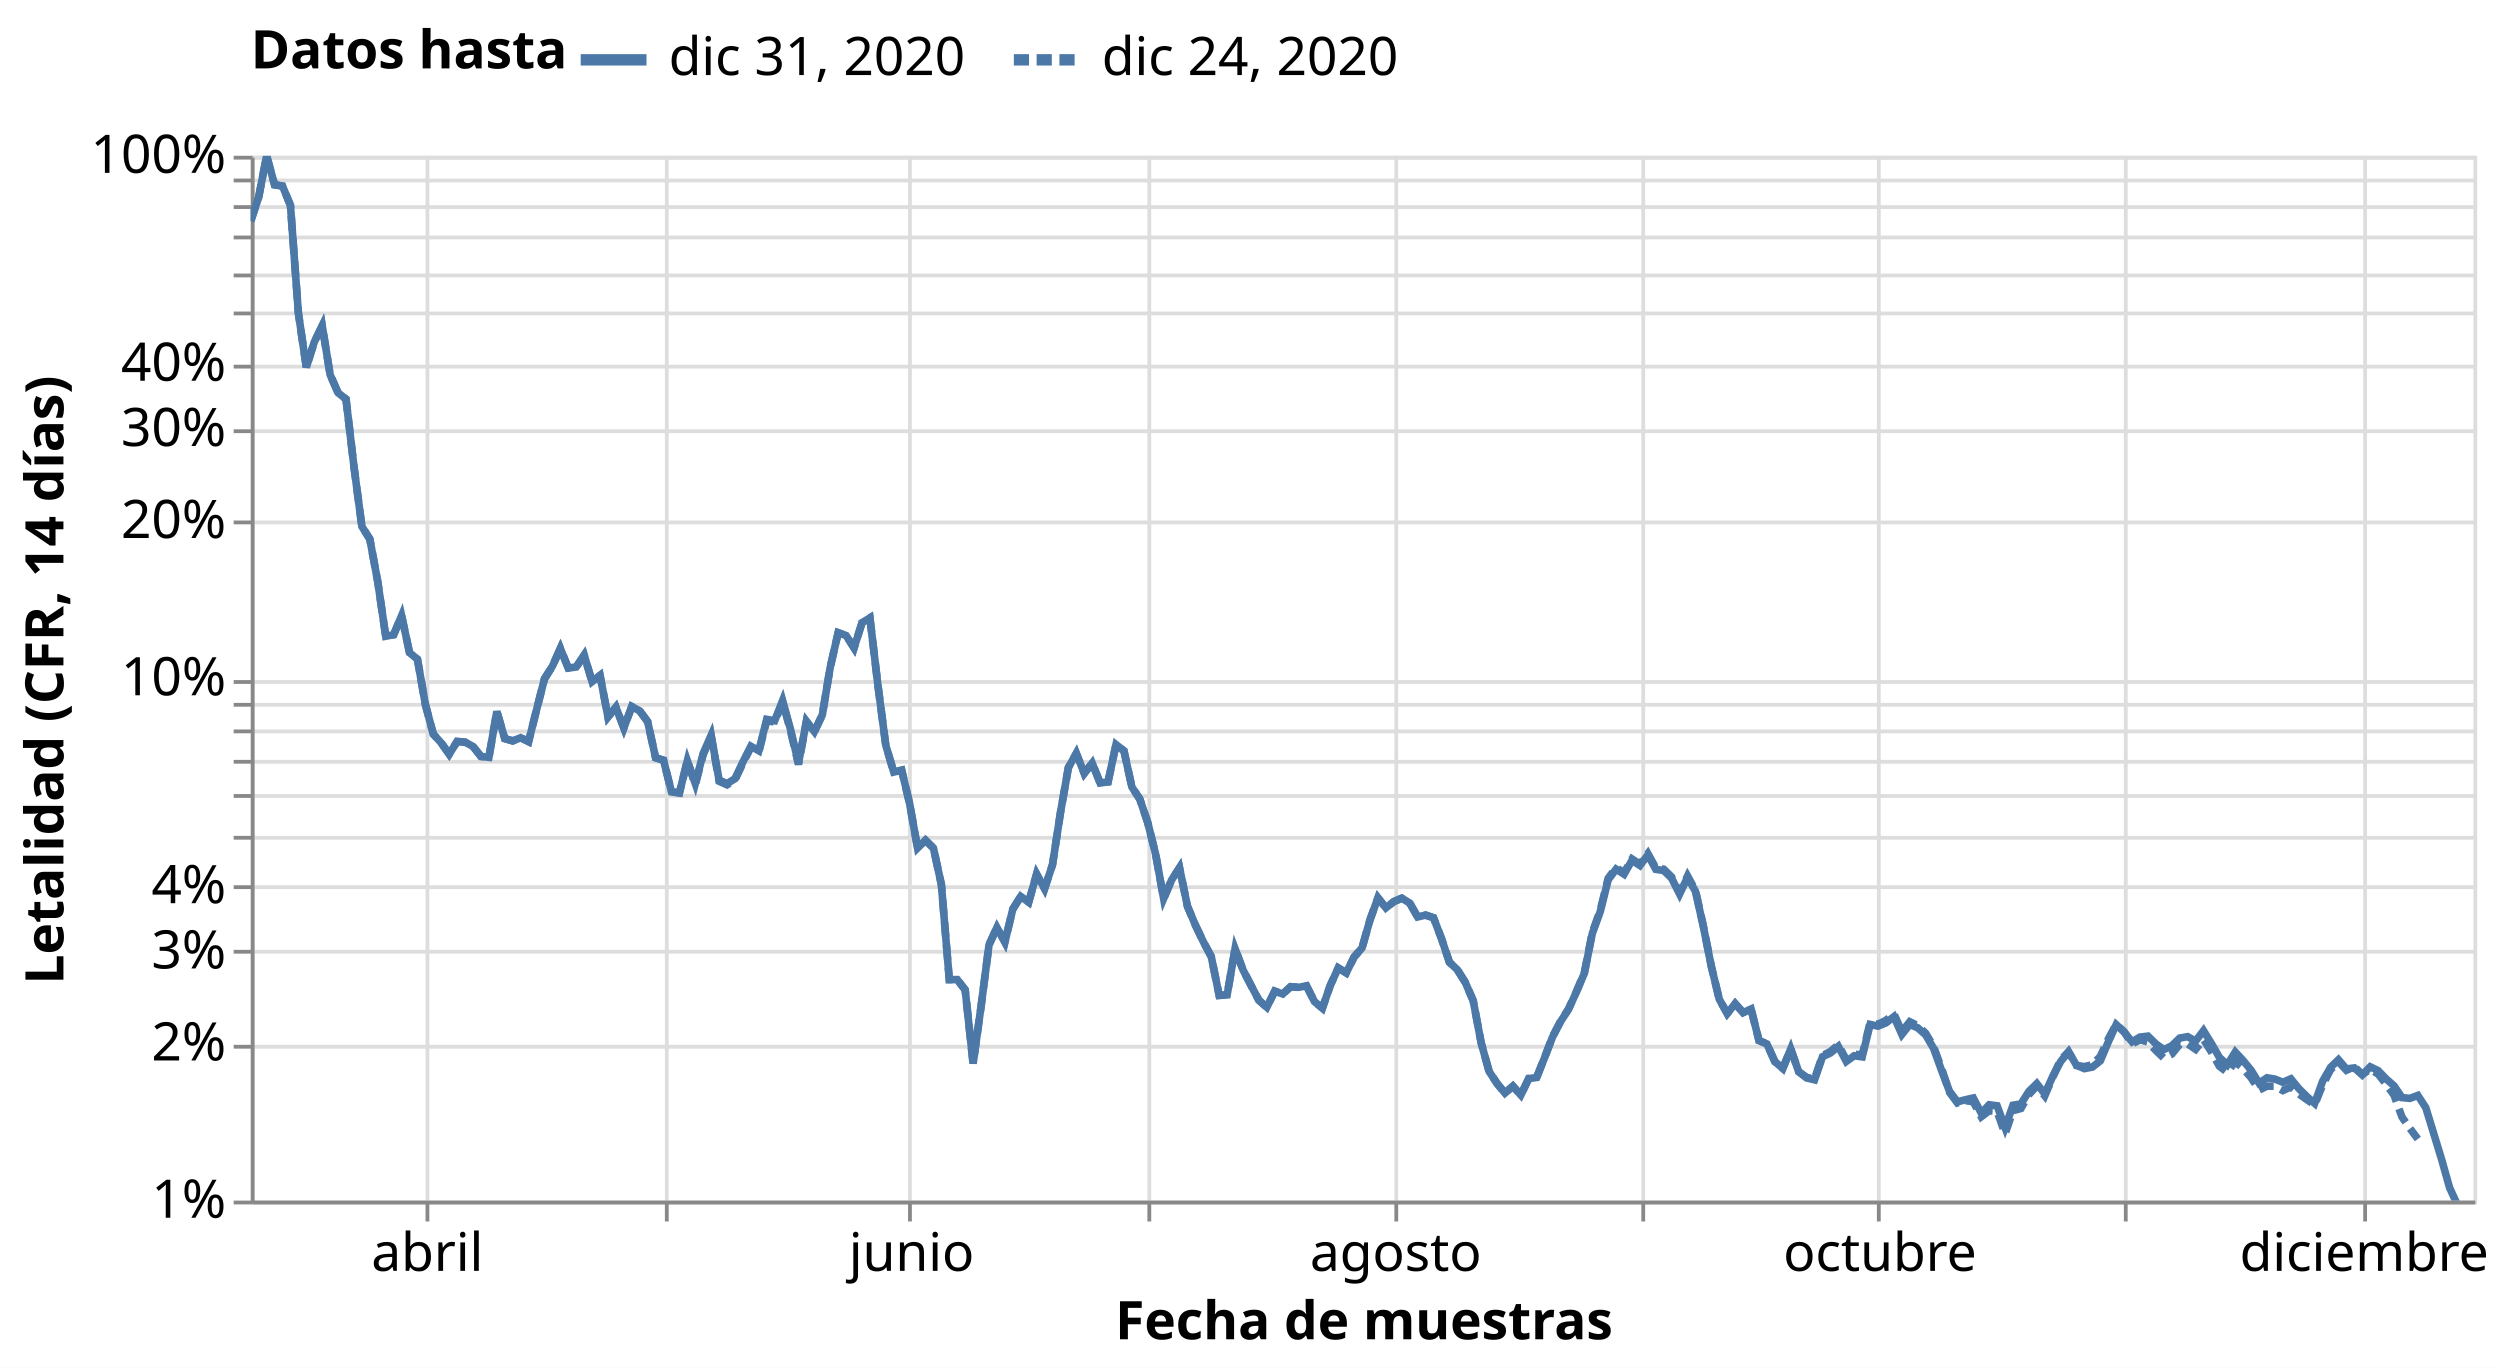
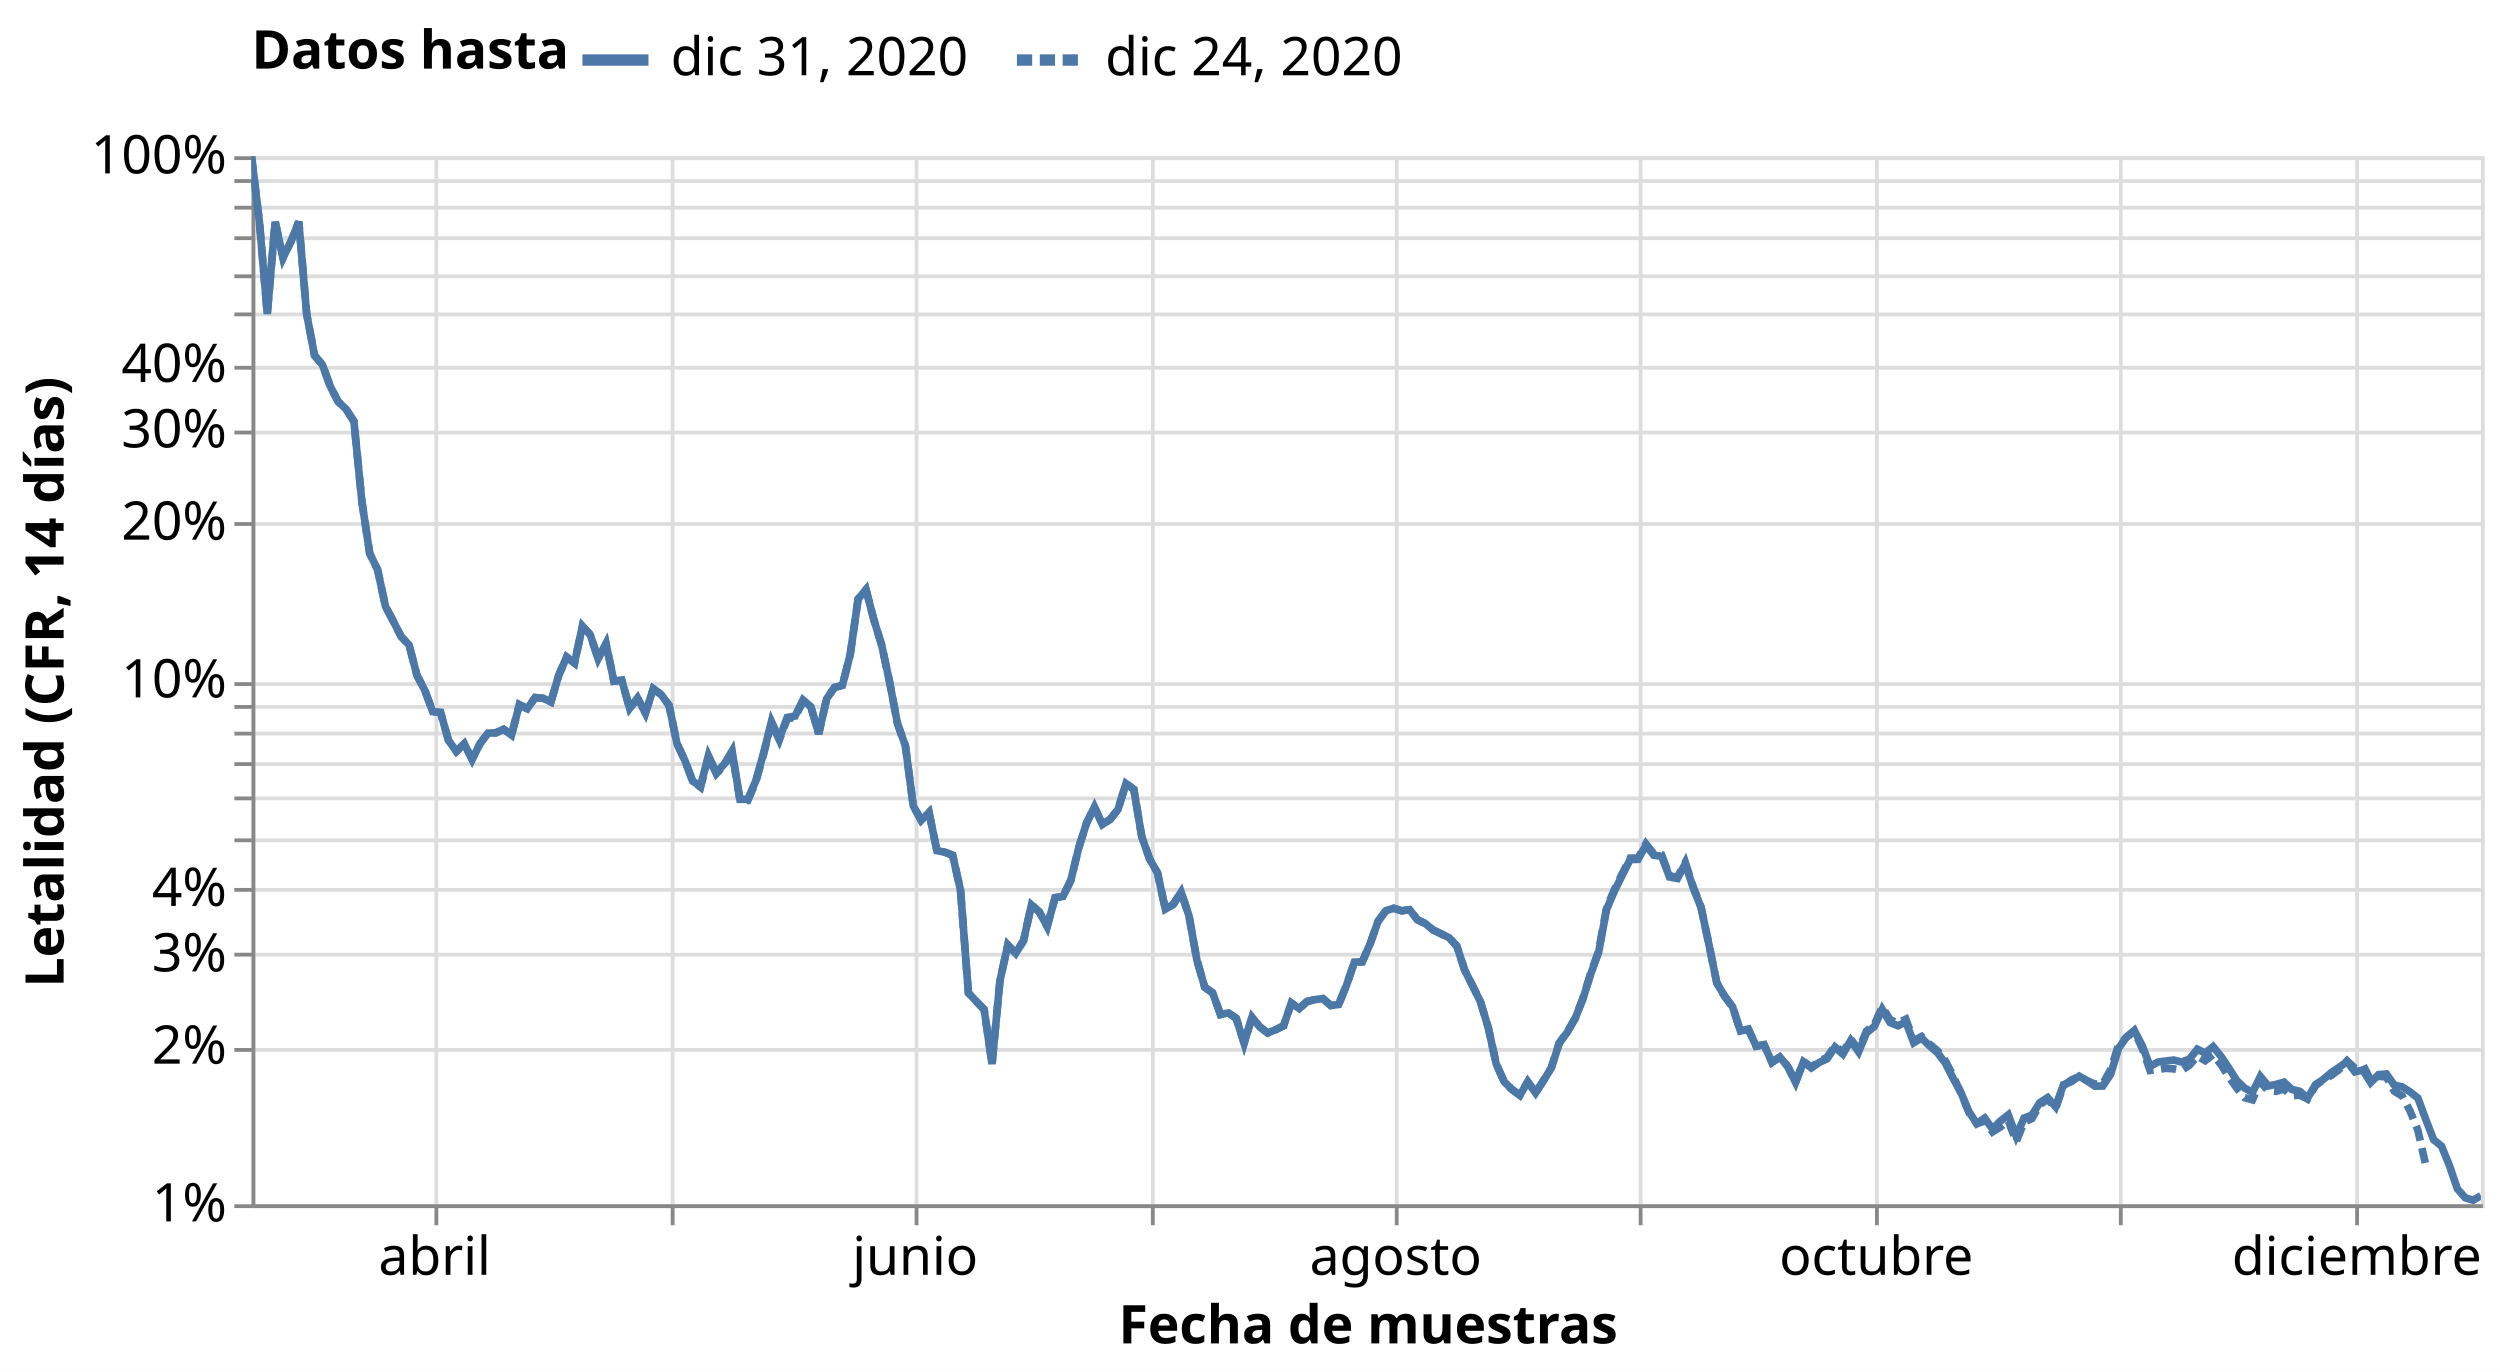
- <svg xmlns="http://www.w3.org/2000/svg" class="marks" width="658" height="360" viewBox="0 0 658 360" version="1.1">
-   <rect width="658" height="360" style="fill: white;" />
+ <svg xmlns="http://www.w3.org/2000/svg" class="marks" width="656" height="360" viewBox="0 0 656 360" version="1.1">
+   <rect width="656" height="360" style="fill: white;" />
  <defs>
    <clipPath id="clip1">
      <rect x="0" y="0" width="585" height="275" />
    </clipPath>
    <clipPath id="clip2">
      <rect x="0" y="0" width="585" height="275" />
    </clipPath>
  </defs>
  <g transform="translate(66,41)">
    <g class="mark-group role-frame root">
      <g transform="translate(0,0)">
        <path class="background" d="M0.5,0.5h585v275h-585Z" style="fill: none; stroke: #ddd;" />
        <g>
          <g class="mark-group role-axis">
            <g transform="translate(0.5,275.5)">
              <path class="background" d="M0,0h0v0h0Z" style="pointer-events: none; fill: none;" />
              <g>
                <g class="mark-rule role-axis-grid" style="pointer-events: none;">
-                   <line transform="translate(46,-275)" x2="0" y2="275" style="fill: none; stroke: #ddd; stroke-width: 1; opacity: 1;" />
-                   <line transform="translate(109,-275)" x2="0" y2="275" style="fill: none; stroke: #ddd; stroke-width: 1; opacity: 1;" />
-                   <line transform="translate(173,-275)" x2="0" y2="275" style="fill: none; stroke: #ddd; stroke-width: 1; opacity: 1;" />
+                   <line transform="translate(48,-275)" x2="0" y2="275" style="fill: none; stroke: #ddd; stroke-width: 1; opacity: 1;" />
+                   <line transform="translate(110,-275)" x2="0" y2="275" style="fill: none; stroke: #ddd; stroke-width: 1; opacity: 1;" />
+                   <line transform="translate(174,-275)" x2="0" y2="275" style="fill: none; stroke: #ddd; stroke-width: 1; opacity: 1;" />
                  <line transform="translate(236,-275)" x2="0" y2="275" style="fill: none; stroke: #ddd; stroke-width: 1; opacity: 1;" />
-                   <line transform="translate(301,-275)" x2="0" y2="275" style="fill: none; stroke: #ddd; stroke-width: 1; opacity: 1;" />
-                   <line transform="translate(366,-275)" x2="0" y2="275" style="fill: none; stroke: #ddd; stroke-width: 1; opacity: 1;" />
-                   <line transform="translate(428,-275)" x2="0" y2="275" style="fill: none; stroke: #ddd; stroke-width: 1; opacity: 1;" />
-                   <line transform="translate(493,-275)" x2="0" y2="275" style="fill: none; stroke: #ddd; stroke-width: 1; opacity: 1;" />
-                   <line transform="translate(556,-275)" x2="0" y2="275" style="fill: none; stroke: #ddd; stroke-width: 1; opacity: 1;" />
+                   <line transform="translate(300,-275)" x2="0" y2="275" style="fill: none; stroke: #ddd; stroke-width: 1; opacity: 1;" />
+                   <line transform="translate(364,-275)" x2="0" y2="275" style="fill: none; stroke: #ddd; stroke-width: 1; opacity: 1;" />
+                   <line transform="translate(426,-275)" x2="0" y2="275" style="fill: none; stroke: #ddd; stroke-width: 1; opacity: 1;" />
+                   <line transform="translate(490,-275)" x2="0" y2="275" style="fill: none; stroke: #ddd; stroke-width: 1; opacity: 1;" />
+                   <line transform="translate(552,-275)" x2="0" y2="275" style="fill: none; stroke: #ddd; stroke-width: 1; opacity: 1;" />
                </g>
              </g>
              <path class="foreground" d="" style="pointer-events: none; display: none; fill: none;" />
            </g>
          </g>
          <g class="mark-group role-axis">
            <g transform="translate(0.5,0.5)">
              <path class="background" d="M0,0h0v0h0Z" style="pointer-events: none; fill: none;" />
              <g>
                <g class="mark-rule role-axis-grid" style="pointer-events: none;">
                  <line transform="translate(0,275)" x2="585" y2="0" style="fill: none; stroke: #ddd; stroke-width: 1; opacity: 1;" />
                  <line transform="translate(0,234)" x2="585" y2="0" style="fill: none; stroke: #ddd; stroke-width: 1; opacity: 1;" />
                  <line transform="translate(0,209)" x2="585" y2="0" style="fill: none; stroke: #ddd; stroke-width: 1; opacity: 1;" />
                  <line transform="translate(0,192)" x2="585" y2="0" style="fill: none; stroke: #ddd; stroke-width: 1; opacity: 1;" />
                  <line transform="translate(0,179)" x2="585" y2="0" style="fill: none; stroke: #ddd; stroke-width: 1; opacity: 1;" />
                  <line transform="translate(0,168)" x2="585" y2="0" style="fill: none; stroke: #ddd; stroke-width: 1; opacity: 1;" />
                  <line transform="translate(0,159)" x2="585" y2="0" style="fill: none; stroke: #ddd; stroke-width: 1; opacity: 1;" />
                  <line transform="translate(0,151)" x2="585" y2="0" style="fill: none; stroke: #ddd; stroke-width: 1; opacity: 1;" />
                  <line transform="translate(0,144)" x2="585" y2="0" style="fill: none; stroke: #ddd; stroke-width: 1; opacity: 1;" />
                  <line transform="translate(0,138)" x2="585" y2="0" style="fill: none; stroke: #ddd; stroke-width: 1; opacity: 1;" />
                  <line transform="translate(0,96)" x2="585" y2="0" style="fill: none; stroke: #ddd; stroke-width: 1; opacity: 1;" />
                  <line transform="translate(0,72)" x2="585" y2="0" style="fill: none; stroke: #ddd; stroke-width: 1; opacity: 1;" />
                  <line transform="translate(0,55)" x2="585" y2="0" style="fill: none; stroke: #ddd; stroke-width: 1; opacity: 1;" />
                  <line transform="translate(0,41)" x2="585" y2="0" style="fill: none; stroke: #ddd; stroke-width: 1; opacity: 1;" />
                  <line transform="translate(0,31)" x2="585" y2="0" style="fill: none; stroke: #ddd; stroke-width: 1; opacity: 1;" />
                  <line transform="translate(0,21)" x2="585" y2="0" style="fill: none; stroke: #ddd; stroke-width: 1; opacity: 1;" />
                  <line transform="translate(0,13)" x2="585" y2="0" style="fill: none; stroke: #ddd; stroke-width: 1; opacity: 1;" />
                  <line transform="translate(0,6)" x2="585" y2="0" style="fill: none; stroke: #ddd; stroke-width: 1; opacity: 1;" />
                  <line transform="translate(0,0)" x2="585" y2="0" style="fill: none; stroke: #ddd; stroke-width: 1; opacity: 1;" />
                </g>
              </g>
              <path class="foreground" d="" style="pointer-events: none; display: none; fill: none;" />
            </g>
          </g>
          <g class="mark-group role-axis">
            <g transform="translate(0.5,275.5)">
              <path class="background" d="M0,0h0v0h0Z" style="pointer-events: none; fill: none;" />
              <g>
                <g class="mark-rule role-axis-tick" style="pointer-events: none;">
-                   <line transform="translate(46,0)" x2="0" y2="5" style="fill: none; stroke: #888; stroke-width: 1; opacity: 1;" />
-                   <line transform="translate(109,0)" x2="0" y2="5" style="fill: none; stroke: #888; stroke-width: 1; opacity: 1;" />
-                   <line transform="translate(173,0)" x2="0" y2="5" style="fill: none; stroke: #888; stroke-width: 1; opacity: 1;" />
+                   <line transform="translate(48,0)" x2="0" y2="5" style="fill: none; stroke: #888; stroke-width: 1; opacity: 1;" />
+                   <line transform="translate(110,0)" x2="0" y2="5" style="fill: none; stroke: #888; stroke-width: 1; opacity: 1;" />
+                   <line transform="translate(174,0)" x2="0" y2="5" style="fill: none; stroke: #888; stroke-width: 1; opacity: 1;" />
                  <line transform="translate(236,0)" x2="0" y2="5" style="fill: none; stroke: #888; stroke-width: 1; opacity: 1;" />
-                   <line transform="translate(301,0)" x2="0" y2="5" style="fill: none; stroke: #888; stroke-width: 1; opacity: 1;" />
-                   <line transform="translate(366,0)" x2="0" y2="5" style="fill: none; stroke: #888; stroke-width: 1; opacity: 1;" />
-                   <line transform="translate(428,0)" x2="0" y2="5" style="fill: none; stroke: #888; stroke-width: 1; opacity: 1;" />
-                   <line transform="translate(493,0)" x2="0" y2="5" style="fill: none; stroke: #888; stroke-width: 1; opacity: 1;" />
-                   <line transform="translate(556,0)" x2="0" y2="5" style="fill: none; stroke: #888; stroke-width: 1; opacity: 1;" />
+                   <line transform="translate(300,0)" x2="0" y2="5" style="fill: none; stroke: #888; stroke-width: 1; opacity: 1;" />
+                   <line transform="translate(364,0)" x2="0" y2="5" style="fill: none; stroke: #888; stroke-width: 1; opacity: 1;" />
+                   <line transform="translate(426,0)" x2="0" y2="5" style="fill: none; stroke: #888; stroke-width: 1; opacity: 1;" />
+                   <line transform="translate(490,0)" x2="0" y2="5" style="fill: none; stroke: #888; stroke-width: 1; opacity: 1;" />
+                   <line transform="translate(552,0)" x2="0" y2="5" style="fill: none; stroke: #888; stroke-width: 1; opacity: 1;" />
                </g>
                <g class="mark-text role-axis-label" style="pointer-events: none;">
-                   <text text-anchor="middle" transform="translate(45.96429,18)" style="font-family: sans-serif; font-size: 14px; fill: #000; opacity: 1;">abril</text>
-                   <text text-anchor="middle" transform="translate(108.6429,18)" style="font-family: sans-serif; font-size: 14px; fill: #000; opacity: 0;">mayo</text>
-                   <text text-anchor="middle" transform="translate(173.4107,18)" style="font-family: sans-serif; font-size: 14px; fill: #000; opacity: 1;">junio</text>
-                   <text text-anchor="middle" transform="translate(236.0893,18)" style="font-family: sans-serif; font-size: 14px; fill: #000; opacity: 0;">julio</text>
-                   <text text-anchor="middle" transform="translate(300.8571,18)" style="font-family: sans-serif; font-size: 14px; fill: #000; opacity: 1;">agosto</text>
-                   <text text-anchor="middle" transform="translate(365.625,18)" style="font-family: sans-serif; font-size: 14px; fill: #000; opacity: 0;">septiembre</text>
-                   <text text-anchor="middle" transform="translate(428.3036,18)" style="font-family: sans-serif; font-size: 14px; fill: #000; opacity: 1;">octubre</text>
-                   <text text-anchor="middle" transform="translate(493.0714,18)" style="font-family: sans-serif; font-size: 14px; fill: #000; opacity: 0;">noviembre</text>
-                   <text text-anchor="middle" transform="translate(555.75,18)" style="font-family: sans-serif; font-size: 14px; fill: #000; opacity: 1;">diciembre</text>
+                   <text text-anchor="middle" transform="translate(47.54417,18)" style="font-family: sans-serif; font-size: 14px; fill: #000; opacity: 1;">abril</text>
+                   <text text-anchor="middle" transform="translate(109.5583,18)" style="font-family: sans-serif; font-size: 14px; fill: #000; opacity: 0;">mayo</text>
+                   <text text-anchor="middle" transform="translate(173.6396,18)" style="font-family: sans-serif; font-size: 14px; fill: #000; opacity: 1;">junio</text>
+                   <text text-anchor="middle" transform="translate(235.6537,18)" style="font-family: sans-serif; font-size: 14px; fill: #000; opacity: 0;">julio</text>
+                   <text text-anchor="middle" transform="translate(299.735,18)" style="font-family: sans-serif; font-size: 14px; fill: #000; opacity: 1;">agosto</text>
+                   <text text-anchor="middle" transform="translate(363.8163,18)" style="font-family: sans-serif; font-size: 14px; fill: #000; opacity: 0;">septiembre</text>
+                   <text text-anchor="middle" transform="translate(425.8304,18)" style="font-family: sans-serif; font-size: 14px; fill: #000; opacity: 1;">octubre</text>
+                   <text text-anchor="middle" transform="translate(489.9117,18)" style="font-family: sans-serif; font-size: 14px; fill: #000; opacity: 0;">noviembre</text>
+                   <text text-anchor="middle" transform="translate(551.9258,18)" style="font-family: sans-serif; font-size: 14px; fill: #000; opacity: 1;">diciembre</text>
                </g>
                <g class="mark-rule role-axis-domain" style="pointer-events: none;">
                  <line transform="translate(0,0)" x2="585" y2="0" style="fill: none; stroke: #888; stroke-width: 1; opacity: 1;" />
                </g>
                <g class="mark-text role-axis-title" style="pointer-events: none;">
                  <text text-anchor="middle" transform="translate(292.5,36)" style="font-family: sans-serif; font-size: 14px; font-weight: bold; fill: #000; opacity: 1;">Fecha de muestras</text>
                </g>
              </g>
              <path class="foreground" d="" style="pointer-events: none; display: none; fill: none;" />
            </g>
          </g>
          <g class="mark-group role-axis">
            <g transform="translate(0.5,0.5)">
              <path class="background" d="M0,0h0v0h0Z" style="pointer-events: none; fill: none;" />
              <g>
                <g class="mark-rule role-axis-tick" style="pointer-events: none;">
                  <line transform="translate(0,275)" x2="-5" y2="0" style="fill: none; stroke: #888; stroke-width: 1; opacity: 1;" />
                  <line transform="translate(0,234)" x2="-5" y2="0" style="fill: none; stroke: #888; stroke-width: 1; opacity: 1;" />
                  <line transform="translate(0,209)" x2="-5" y2="0" style="fill: none; stroke: #888; stroke-width: 1; opacity: 1;" />
                  <line transform="translate(0,192)" x2="-5" y2="0" style="fill: none; stroke: #888; stroke-width: 1; opacity: 1;" />
                  <line transform="translate(0,179)" x2="-5" y2="0" style="fill: none; stroke: #888; stroke-width: 1; opacity: 1;" />
                  <line transform="translate(0,168)" x2="-5" y2="0" style="fill: none; stroke: #888; stroke-width: 1; opacity: 1;" />
                  <line transform="translate(0,159)" x2="-5" y2="0" style="fill: none; stroke: #888; stroke-width: 1; opacity: 1;" />
                  <line transform="translate(0,151)" x2="-5" y2="0" style="fill: none; stroke: #888; stroke-width: 1; opacity: 1;" />
                  <line transform="translate(0,144)" x2="-5" y2="0" style="fill: none; stroke: #888; stroke-width: 1; opacity: 1;" />
                  <line transform="translate(0,138)" x2="-5" y2="0" style="fill: none; stroke: #888; stroke-width: 1; opacity: 1;" />
                  <line transform="translate(0,96)" x2="-5" y2="0" style="fill: none; stroke: #888; stroke-width: 1; opacity: 1;" />
                  <line transform="translate(0,72)" x2="-5" y2="0" style="fill: none; stroke: #888; stroke-width: 1; opacity: 1;" />
                  <line transform="translate(0,55)" x2="-5" y2="0" style="fill: none; stroke: #888; stroke-width: 1; opacity: 1;" />
                  <line transform="translate(0,41)" x2="-5" y2="0" style="fill: none; stroke: #888; stroke-width: 1; opacity: 1;" />
                  <line transform="translate(0,31)" x2="-5" y2="0" style="fill: none; stroke: #888; stroke-width: 1; opacity: 1;" />
                  <line transform="translate(0,21)" x2="-5" y2="0" style="fill: none; stroke: #888; stroke-width: 1; opacity: 1;" />
                  <line transform="translate(0,13)" x2="-5" y2="0" style="fill: none; stroke: #888; stroke-width: 1; opacity: 1;" />
                  <line transform="translate(0,6)" x2="-5" y2="0" style="fill: none; stroke: #888; stroke-width: 1; opacity: 1;" />
                  <line transform="translate(0,0)" x2="-5" y2="0" style="fill: none; stroke: #888; stroke-width: 1; opacity: 1;" />
                </g>
                <g class="mark-text role-axis-label" style="pointer-events: none;">
                  <text text-anchor="end" transform="translate(-7,279)" style="font-family: sans-serif; font-size: 14px; fill: #000; opacity: 1;">1%</text>
                  <text text-anchor="end" transform="translate(-7,237.6084)" style="font-family: sans-serif; font-size: 14px; fill: #000; opacity: 1;">2%</text>
                  <text text-anchor="end" transform="translate(-7,213.3958)" style="font-family: sans-serif; font-size: 14px; fill: #000; opacity: 1;">3%</text>
                  <text text-anchor="end" transform="translate(-7,196.2168)" style="font-family: sans-serif; font-size: 14px; fill: #000; opacity: 1;">4%</text>
                  <text text-anchor="end" transform="translate(-7,182.8916)" style="font-family: sans-serif; font-size: 14px; fill: #000; opacity: 0;">5%</text>
                  <text text-anchor="end" transform="translate(-7,172.0042)" style="font-family: sans-serif; font-size: 14px; fill: #000; opacity: 1;" />
                  <text text-anchor="end" transform="translate(-7,162.799)" style="font-family: sans-serif; font-size: 14px; fill: #000; opacity: 1;" />
                  <text text-anchor="end" transform="translate(-7,154.8251)" style="font-family: sans-serif; font-size: 14px; fill: #000; opacity: 1;" />
                  <text text-anchor="end" transform="translate(-7,147.7917)" style="font-family: sans-serif; font-size: 14px; fill: #000; opacity: 1;" />
                  <text text-anchor="end" transform="translate(-7,141.5)" style="font-family: sans-serif; font-size: 14px; fill: #000; opacity: 1;">10%</text>
                  <text text-anchor="end" transform="translate(-7,100.1084)" style="font-family: sans-serif; font-size: 14px; fill: #000; opacity: 1;">20%</text>
                  <text text-anchor="end" transform="translate(-7,75.89583)" style="font-family: sans-serif; font-size: 14px; fill: #000; opacity: 1;">30%</text>
                  <text text-anchor="end" transform="translate(-7,58.71675)" style="font-family: sans-serif; font-size: 14px; fill: #000; opacity: 1;">40%</text>
                  <text text-anchor="end" transform="translate(-7,45.39162)" style="font-family: sans-serif; font-size: 14px; fill: #000; opacity: 0;">50%</text>
                  <text text-anchor="end" transform="translate(-7,34.5042)" style="font-family: sans-serif; font-size: 14px; fill: #000; opacity: 1;" />
                  <text text-anchor="end" transform="translate(-7,25.29902)" style="font-family: sans-serif; font-size: 14px; fill: #000; opacity: 1;" />
                  <text text-anchor="end" transform="translate(-7,17.32513)" style="font-family: sans-serif; font-size: 14px; fill: #000; opacity: 1;" />
                  <text text-anchor="end" transform="translate(-7,10.29165)" style="font-family: sans-serif; font-size: 14px; fill: #000; opacity: 1;" />
                  <text text-anchor="end" transform="translate(-7,4)" style="font-family: sans-serif; font-size: 14px; fill: #000; opacity: 1;">100%</text>
                </g>
                <g class="mark-rule role-axis-domain" style="pointer-events: none;">
                  <line transform="translate(0,275)" x2="0" y2="-275" style="fill: none; stroke: #888; stroke-width: 1; opacity: 1;" />
                </g>
                <g class="mark-text role-axis-title" style="pointer-events: none;">
                  <text text-anchor="middle" transform="translate(-46.80664,137.5) rotate(-90) translate(0,-3)" style="font-family: sans-serif; font-size: 14px; font-weight: bold; fill: #000; opacity: 1;">Letalidad (CFR, 14 días)</text>
                </g>
              </g>
              <path class="foreground" d="" style="pointer-events: none; display: none; fill: none;" />
            </g>
          </g>
          <g class="mark-group role-scope pathgroup">
            <g transform="translate(0,0)">
              <path class="background" d="M0,0h585v275h-585Z" style="fill: none;" />
              <g>
                <g class="mark-line role-mark marks" clip-path="url(#clip1)">
-                   <path d="M0,17.179L2.089,10.887L4.179,0L6.268,7.634L8.357,7.974L10.446,13.059L12.536,41.392L14.625,55.692L16.714,49.025L18.804,44.741L20.893,57.63L22.982,62.379L25.071,64.062L27.161,81.807L29.25,97.576L31.339,100.888L33.429,112.128L35.518,126.457L37.607,126.059L39.696,121.04L41.786,130.774L43.875,132.521L45.964,144.449L48.054,152.241L50.143,154.549L52.232,157.496L54.321,154.158L56.411,154.329L58.5,155.47L60.589,158.098L62.679,158.334L64.768,146.248L66.857,153.402L68.946,154.007L71.036,153.167L73.125,154.196L75.214,145.846L77.304,137.675L79.393,134.342L81.482,129.672L83.571,134.829L85.661,134.545L87.75,131.437L89.839,138.412L91.929,136.779L94.018,147.705L96.107,145.134L98.196,150.586L100.286,144.974L102.375,146.105L104.464,148.938L106.554,158.44L108.643,159.097L110.732,167.404L112.821,167.705L114.911,159.211L117,165.255L119.089,157.264L121.179,152.507L123.268,164.309L125.357,165.255L127.446,163.955L129.536,159.529L131.625,155.41L133.714,156.6L135.804,148.336L137.893,148.693L139.982,143.4L142.071,151.009L144.161,159.846L146.25,148.857L148.339,151.556L150.429,147.163L152.518,134.604L154.607,125.537L156.696,126.27L158.786,129.526L160.875,122.918L162.964,121.633L165.054,139.265L167.143,155.175L169.232,162.208L171.321,161.713L173.411,170.49L175.5,182.21L177.589,180.158L179.679,182.21L181.768,191.817L183.857,216.826L185.946,216.826L188.036,219.532L190.125,238.937L192.214,223.903L194.304,207.7L196.393,203.104L198.482,206.958L200.571,198.269L202.661,194.94L204.75,196.443L206.839,189.064L208.929,192.895L211.018,186.585L213.107,172.931L215.196,161.025L217.286,157.286L219.375,162.549L221.464,159.846L223.554,165.081L225.643,164.796L227.732,154.963L229.821,156.628L231.911,166.138L234,169.322L236.089,175.519L238.179,183.911L240.268,195.517L242.357,190.631L244.446,187.395L246.536,197.524L248.625,202.472L250.714,206.867L252.804,210.778L254.893,220.992L256.982,220.852L259.071,208.704L261.161,214.276L263.25,218.313L265.339,222.268L267.429,224.112L269.518,219.868L271.607,220.62L273.696,218.702L275.786,218.872L277.875,218.474L279.964,222.619L282.054,224.333L284.143,218.323L286.232,213.763L288.321,215.06L290.411,210.868L292.5,208.467L294.589,201.08L296.679,195.313L298.768,197.956L300.857,196.3L302.946,195.409L305.036,196.682L307.125,200.342L309.214,199.852L311.304,200.558L313.393,206.018L315.482,212.247L317.571,214.228L319.661,217.558L321.75,222.4L323.839,233.466L325.929,240.994L328.018,244.168L330.107,246.701L332.196,244.887L334.286,247.227L336.375,242.89L338.464,242.592L340.554,237.332L342.643,231.91L344.732,227.904L346.821,224.675L348.911,220.074L351,215.165L353.089,204.702L355.179,198.95L357.268,190.56L359.357,187.755L361.446,189.097L363.536,185.434L365.625,186.807L367.714,184.02L369.804,187.807L371.893,188.119L373.982,190.164L376.071,194.303L378.161,189.917L380.25,193.611L382.339,202.962L384.429,213.424L386.518,222.016L388.607,225.753L390.696,223.165L392.786,225.516L394.875,224.573L396.964,232.872L399.054,233.77L401.143,238.42L403.232,240.198L405.321,235.077L407.411,241.083L409.5,242.711L411.589,243.212L413.679,237.137L415.768,236.146L417.857,234.412L419.946,238.375L422.036,236.87L424.125,237.171L426.214,228.629L428.304,229.082L430.393,228.217L432.482,226.591L434.571,231.27L436.661,228.629L438.75,229.526L440.839,231.391L442.929,234.958L445.018,240.745L447.107,246.223L449.196,249.002L451.286,248.452L453.375,247.987L455.464,251.97L457.554,249.772L459.643,250.049L461.732,255.766L463.821,249.893L465.911,249.565L468,246.254L470.089,244.206L472.179,246.911L474.268,242.338L476.357,238.412L478.446,235.82L480.536,239.391L482.625,240.267L484.714,239.859L486.804,238.213L488.893,233.269L490.982,228.674L493.071,230.616L495.161,233.217L497.25,231.952L499.339,231.709L501.429,233.753L503.518,235.254L505.607,234.263L507.696,232.223L509.786,231.847L511.875,233.019L513.964,230.278L516.054,233.661L518.143,237.315L520.232,239.249L522.321,235.894L524.411,238.144L526.5,240.698L528.589,244.084L530.679,242.676L532.768,243.016L534.857,243.853L536.946,242.947L539.036,245.493L541.125,247.573L543.214,249.407L545.304,243.601L547.393,239.943L549.482,237.923L551.571,240.347L553.661,240.07L555.75,241.911L557.839,239.779L559.929,240.787L562.018,242.947L564.107,244.787L566.196,247.89L568.286,248.092L570.375,247.316L572.464,250.533L574.554,257.352L576.643,264.198L578.732,271.609L580.821,276.167L582.911,277.676L585,276.768" style="fill: none; stroke: #4c78a8; stroke-width: 2; stroke-dasharray: 1,0;" />
+                   <path d="M0,0L2.067,17.179L4.134,41.392L6.201,17.179L8.269,26.65L10.336,22.375L12.403,17.179L14.47,41.392L16.537,52.279L18.604,54.717L20.671,60.408L22.739,64.398L24.806,66.362L26.873,69.578L28.94,90.477L31.007,104.218L33.074,108.457L35.141,118.104L37.208,122.032L39.276,126.059L41.343,128.244L43.41,136.206L45.477,140.154L47.544,145.733L49.611,145.95L51.678,153.265L53.746,156.154L55.813,154.158L57.88,158.267L59.947,154.158L62.014,151.382L64.081,151.301L66.148,150.368L68.216,151.89L70.283,143.911L72.35,144.974L74.417,142.038L76.484,142.226L78.551,143.191L80.618,136.179L82.686,131.403L84.753,132.991L86.82,123.316L88.887,125.558L90.954,131.891L93.021,127.916L95.088,137.729L97.155,137.5L99.223,144.894L101.29,142.196L103.357,146.105L105.424,139.733L107.491,141.261L109.558,144.089L111.625,154.079L113.693,158.5L115.76,163.991L117.827,165.255L119.894,157.264L121.961,161.713L124.028,159.529L126.095,156.049L128.163,168.735L130.23,168.735L132.297,163.955L134.364,156.6L136.431,148.336L138.498,152.813L140.565,147.254L142.633,146.889L144.7,142.667L146.767,144.431L148.834,151.556L150.901,142.383L152.968,139.384L155.035,138.862L157.102,130.696L159.17,116.201L161.237,113.712L163.304,121.633L165.371,128.378L167.438,137.996L169.505,148.883L171.572,154.679L173.64,170.49L175.707,174.236L177.774,172.184L179.841,182.21L181.908,182.612L183.975,183.408L186.042,192.614L188.11,219.532L190.177,221.758L192.244,223.903L194.311,238.204L196.378,216.429L198.445,206.958L200.512,209.156L202.58,205.828L204.647,196.443L206.714,198.269L208.781,202.101L210.848,194.559L212.915,194.23L214.982,190.018L217.049,181.498L219.117,174.948L221.184,170.734L223.251,175.343L225.318,174.001L227.385,171.351L229.452,164.602L231.519,166.138L233.587,178.527L235.654,184.382L237.721,188.031L239.788,197.541L241.855,196.323L243.922,193.086L245.989,199.306L248.057,210.897L250.124,218.046L252.191,219.532L254.258,225.209L256.325,224.791L258.392,226.221L260.459,232.712L262.527,225.906L264.594,228.467L266.661,230.046L268.728,229.193L270.795,228.189L272.862,222.195L274.929,223.652L276.996,221.774L279.064,221.292L281.131,221.033L283.198,222.844L285.265,222.58L287.332,217.498L289.399,211.45L291.466,211.381L293.534,206.613L295.601,200.745L297.668,197.956L299.735,197.33L301.802,197.995L303.869,197.694L305.936,200.342L308.004,201.339L310.071,203.037L312.138,204.027L314.205,205.031L316.272,207.258L318.339,213.595L320.406,217.668L322.473,221.872L324.541,228.736L326.608,238.191L328.675,242.796L330.742,244.887L332.809,246.415L334.876,242.89L336.943,245.777L339.011,242.593L341.078,239.201L343.145,232.739L345.212,229.928L347.279,226.366L349.346,221.141L351.413,214.586L353.481,208.882L355.548,197.705L357.615,192.83L359.682,188.646L361.749,184.543L363.816,184.501L365.883,180.792L367.951,183.418L370.018,183.693L372.085,189.143L374.152,189.523L376.219,185.65L378.286,191.929L380.353,197.16L382.42,206.816L384.488,216.931L386.555,220.442L388.622,223.165L390.689,229.543L392.756,229.046L394.823,233.517L396.89,233.151L398.958,237.775L401.025,236.344L403.092,238.85L405.159,243.041L407.226,237.626L409.293,239.23L411.36,237.797L413.428,236.828L415.495,233.753L417.562,235.597L419.629,232.035L421.696,235L423.763,230.051L425.83,228.34L427.898,223.846L429.965,227.333L432.032,228.167L434.099,227.136L436.166,232.629L438.233,231.391L440.3,233.427L442.367,235.204L444.435,237.916L446.502,241.969L448.569,245.716L450.636,250.722L452.703,253.808L454.77,252.388L456.837,255.245L458.905,253.15L460.972,251.529L463.039,257.092L465.106,252.384L467.173,251.587L469.24,248.35L471.307,247.011L473.375,249.418L475.442,243.633L477.509,242.837L479.576,241.383L481.643,242.587L483.71,244.005L485.777,243.978L487.845,240.884L489.912,234.079L491.979,231.137L494.046,229.374L496.113,233.379L498.18,238.803L500.247,237.676L502.314,237.407L504.382,237.155L506.449,237.677L508.516,236.895L510.583,234.306L512.65,235.344L514.717,233.634L516.784,236.186L518.852,239.25L520.919,242.519L522.986,244.49L525.053,245.685L527.12,241.438L529.187,243.956L531.254,243.54L533.322,242.947L535.389,244.861L537.456,245.355L539.523,247.142L541.59,243.601L543.657,242.209L545.724,240.451L547.792,239.063L549.859,237.542L551.926,240.266L553.993,239.779L556.06,243.078L558.127,240.978L560.194,240.804L562.261,243.746L564.329,244.192L566.396,245.5L568.463,247.141L570.53,252.756L572.597,258.079L574.664,259.758L576.731,264.849L578.799,270.922L580.866,273.293L582.933,273.944L585,272.74" style="fill: none; stroke: #4c78a8; stroke-width: 2; stroke-dasharray: 1,0;" />
                </g>
              </g>
              <path class="foreground" d="" style="display: none; fill: none;" />
            </g>
            <g transform="translate(0,0)">
              <path class="background" d="M0,0h585v275h-585Z" style="fill: none;" />
              <g>
                <g class="mark-line role-mark marks" clip-path="url(#clip2)">
-                   <path d="M0,17.179L2.089,10.887L4.179,0L6.268,7.634L8.357,7.974L10.446,13.059L12.536,41.392L14.625,55.692L16.714,49.025L18.804,44.741L20.893,57.63L22.982,62.379L25.071,64.062L27.161,81.807L29.25,97.576L31.339,100.888L33.429,112.128L35.518,126.457L37.607,126.059L39.696,121.04L41.786,130.774L43.875,132.521L45.964,144.449L48.054,152.241L50.143,154.549L52.232,157.496L54.321,154.158L56.411,154.329L58.5,155.47L60.589,158.098L62.679,158.334L64.768,146.248L66.857,153.402L68.946,154.007L71.036,153.167L73.125,154.196L75.214,145.846L77.304,137.675L79.393,134.342L81.482,129.672L83.571,134.829L85.661,134.545L87.75,131.437L89.839,138.412L91.929,136.779L94.018,147.705L96.107,145.134L98.196,150.586L100.286,144.974L102.375,146.105L104.464,148.938L106.554,158.44L108.643,159.097L110.732,167.404L112.821,167.705L114.911,159.211L117,165.566L119.089,157.593L121.179,152.838L123.268,164.626L125.357,165.566L127.446,164.272L129.536,159.846L131.625,155.726L133.714,156.933L135.804,148.693L137.893,149.047L139.982,143.763L142.071,151.374L144.161,160.214L146.25,148.857L148.339,151.556L150.429,147.163L152.518,134.604L154.607,125.537L156.696,126.27L158.786,129.526L160.875,122.918L162.964,121.633L165.054,139.265L167.143,155.175L169.232,162.208L171.321,161.713L173.411,170.49L175.5,182.21L177.589,180.158L179.679,182.21L181.768,191.817L183.857,216.826L185.946,216.826L188.036,219.532L190.125,238.937L192.214,223.903L194.304,207.7L196.393,203.104L198.482,206.958L200.571,198.269L202.661,194.94L204.75,196.443L206.839,189.064L208.929,192.895L211.018,186.585L213.107,172.931L215.196,161.025L217.286,157.286L219.375,162.549L221.464,159.846L223.554,165.081L225.643,164.796L227.732,154.963L229.821,156.628L231.911,166.138L234,169.322L236.089,175.519L238.179,183.911L240.268,195.517L242.357,190.631L244.446,187.395L246.536,197.524L248.625,202.472L250.714,206.867L252.804,210.778L254.893,220.992L256.982,220.852L259.071,208.704L261.161,214.276L263.25,218.313L265.339,222.268L267.429,224.112L269.518,219.868L271.607,220.62L273.696,218.702L275.786,218.872L277.875,218.474L279.964,222.619L282.054,224.333L284.143,218.323L286.232,213.763L288.321,215.06L290.411,210.868L292.5,208.467L294.589,201.08L296.679,195.313L298.768,197.956L300.857,196.3L302.946,195.409L305.036,196.682L307.125,200.342L309.214,199.852L311.304,200.558L313.393,206.018L315.482,212.247L317.571,214.228L319.661,217.543L321.75,222.385L323.839,233.452L325.929,240.98L328.018,244.154L330.107,246.688L332.196,244.874L334.286,247.175L336.375,242.823L338.464,242.525L340.554,237.264L342.643,231.811L344.732,227.801L346.821,224.573L348.911,219.984L351,214.994L353.089,204.439L355.179,198.605L357.268,190.171L359.357,187.353L361.446,188.695L363.536,185.071L365.625,186.456L367.714,183.65L369.804,187.435L371.893,187.768L373.982,189.822L376.071,193.96L378.161,189.548L380.25,193.366L382.339,202.799L384.429,213.389L386.518,222.016L388.607,225.753L390.696,223.165L392.786,225.516L394.875,224.588L396.964,232.872L399.054,233.745L401.143,238.42L403.232,240.198L405.321,235.077L407.411,241.049L409.5,242.574L411.589,242.966L413.679,236.815L415.768,235.754L417.857,233.992L419.946,237.953L422.036,236.433L424.125,236.697L426.214,228.123L428.304,228.581L430.393,227.551L432.482,225.841L434.571,230.52L436.661,227.918L438.75,228.957L440.839,230.966L442.929,234.486L445.018,240.228L447.107,246.483L449.196,249.305L451.286,248.675L453.375,249.006L455.464,252.936L457.554,251.351L459.643,251.523L461.732,257.459L463.821,251.336L465.911,250.755L468,247.097L470.089,244.843L472.179,247.433L474.268,242.54L476.357,237.924L478.446,235.861L480.536,239.435L482.625,239.729L484.714,239.25L486.804,237.05L488.893,232.476L490.982,228.583L493.071,230.564L495.161,233.775L497.25,232.671L499.339,233.244L501.429,235.501L503.518,237.496L505.607,236.445L507.696,233.889L509.786,233.739L511.875,235.185L513.964,232.584L516.054,235.903L518.143,239.639L520.232,241.232L522.321,238.41L524.411,240.241L526.5,242.671L528.589,245.913L530.679,244.873L532.768,244.898L534.857,246.039L536.946,245.06L539.036,246.895L541.125,248.404L543.214,249.822L545.304,244.577L547.393,240.572L549.482,238.469L551.571,240.699L553.661,239.734L555.75,241.777L557.839,240.453L559.929,241.691L562.018,244.37L564.107,247.252L566.196,252.991L568.286,255.997L570.375,258.787" style="fill: none; stroke: #4c78a8; stroke-width: 2; stroke-dasharray: 4,2;" />
+                   <path d="M0,0L2.067,17.179L4.134,41.392L6.201,17.179L8.269,26.65L10.336,22.375L12.403,17.179L14.47,41.392L16.537,52.279L18.604,54.717L20.671,60.408L22.739,64.398L24.806,66.362L26.873,69.578L28.94,90.477L31.007,104.218L33.074,108.457L35.141,118.104L37.208,122.032L39.276,126.059L41.343,128.244L43.41,136.206L45.477,140.154L47.544,145.733L49.611,145.95L51.678,153.265L53.746,156.154L55.813,154.158L57.88,158.267L59.947,154.158L62.014,151.382L64.081,151.301L66.148,150.368L68.216,151.89L70.283,143.911L72.35,144.974L74.417,142.038L76.484,142.226L78.551,143.191L80.618,136.179L82.686,131.403L84.753,132.991L86.82,123.316L88.887,125.558L90.954,131.891L93.021,127.916L95.088,137.729L97.155,137.5L99.223,144.894L101.29,142.196L103.357,146.105L105.424,139.733L107.491,141.261L109.558,144.089L111.625,154.079L113.693,158.5L115.76,163.991L117.827,165.566L119.894,157.593L121.961,162.043L124.028,159.846L126.095,156.361L128.163,169.051L130.23,169.051L132.297,164.272L134.364,156.933L136.431,148.693L138.498,153.167L140.565,147.617L142.633,147.254L144.7,143.035L146.767,144.431L148.834,151.556L150.901,142.383L152.968,139.384L155.035,138.862L157.102,130.696L159.17,116.201L161.237,113.712L163.304,121.633L165.371,128.378L167.438,137.996L169.505,148.883L171.572,154.679L173.64,170.49L175.707,174.236L177.774,172.184L179.841,182.21L181.908,182.612L183.975,183.408L186.042,192.614L188.11,219.532L190.177,221.758L192.244,223.903L194.311,238.204L196.378,216.429L198.445,206.958L200.512,209.156L202.58,205.828L204.647,196.443L206.714,198.269L208.781,202.101L210.848,194.559L212.915,194.23L214.982,190.018L217.049,181.498L219.117,174.948L221.184,170.734L223.251,175.343L225.318,174.001L227.385,171.351L229.452,164.602L231.519,166.138L233.587,178.527L235.654,184.382L237.721,188.031L239.788,197.541L241.855,196.323L243.922,193.086L245.989,199.306L248.057,210.897L250.124,218.046L252.191,219.532L254.258,225.209L256.325,224.791L258.392,226.221L260.459,232.712L262.527,225.906L264.594,228.467L266.661,230.046L268.728,229.193L270.795,228.189L272.862,222.195L274.929,223.652L276.996,221.774L279.064,221.292L281.131,221.033L283.198,222.844L285.265,222.58L287.332,217.498L289.399,211.45L291.466,211.381L293.534,206.613L295.601,200.745L297.668,197.956L299.735,197.33L301.802,197.995L303.869,197.694L305.936,200.342L308.004,201.339L310.071,203.037L312.138,204.027L314.205,205.031L316.272,207.258L318.339,213.579L320.406,217.653L322.473,221.858L324.541,228.723L326.608,238.178L328.675,242.783L330.742,244.874L332.809,246.363L334.876,242.823L336.943,245.71L339.011,242.526L341.078,239.102L343.145,232.636L345.212,229.826L347.279,226.276L349.346,220.971L351.413,214.322L353.481,208.537L355.548,197.316L357.615,192.428L359.682,188.244L361.749,184.18L363.816,184.15L365.883,180.421L367.951,183.046L370.018,183.342L372.085,188.801L374.152,189.181L376.219,185.281L378.286,191.684L380.353,196.997L382.42,206.78L384.488,216.931L386.555,220.442L388.622,223.165L390.689,229.543L392.756,229.06L394.823,233.517L396.89,233.126L398.958,237.775L401.025,236.344L403.092,238.85L405.159,243.007L407.226,237.489L409.293,238.984L411.36,237.475L413.428,236.437L415.495,233.332L417.562,235.176L419.629,231.598L421.696,234.525L423.763,229.545L425.83,227.839L427.898,223.18L429.965,226.582L432.032,227.417L434.099,226.425L436.166,232.06L438.233,230.966L440.3,232.955L442.367,234.687L444.435,237.278L446.502,241.331L448.569,245.897L450.636,250.873L452.703,253.877L454.77,253.16L456.837,256.015L458.905,254.724L460.972,253.042L463.039,258.612L465.106,253.472L467.173,252.509L469.24,248.926L471.307,247.375L473.375,249.907L475.442,243.918L477.509,242.378L479.576,241.443L481.643,242.6L483.71,243.454L485.777,243.363L487.845,239.639L489.912,233.218L491.979,231.197L494.046,229.563L496.113,234.116L498.18,239.894L500.247,239.622L502.314,239.338L504.382,239.467L506.449,239.869L508.516,238.513L510.583,236.118L512.65,237.325L514.717,235.739L516.784,238.354L518.852,241.619L520.919,244.508L522.986,247.022L525.053,247.605L527.12,242.904L529.187,245.231L531.254,245.368L533.322,244.728L535.389,246.557L537.456,246.368L539.523,247.399L541.59,243.883L543.657,242.313L545.724,241.2L547.792,239.661L549.859,237.352L551.926,239.281L553.993,238.333L556.06,242.415L558.127,241.42L560.194,241.597L562.261,245.34L564.329,246.594L566.396,250.505L568.463,255.614L570.53,264.811" style="fill: none; stroke: #4c78a8; stroke-width: 2; stroke-dasharray: 4,2;" />
                </g>
              </g>
              <path class="foreground" d="" style="display: none; fill: none;" />
            </g>
          </g>
          <g class="mark-group role-legend">
            <g transform="translate(0,-36)">
              <path class="background" d="M0,0h301v18h-301Z" style="pointer-events: none; fill: none;" />
              <g>
                <g class="mark-group role-legend-entry">
                  <g transform="translate(85,0)">
                    <path class="background" d="M0,0h0v0h0Z" style="pointer-events: none; fill: none;" />
                    <g>
                      <g class="mark-group role-scope">
                        <g transform="translate(0,0.25)">
                          <path class="background" d="M0,0h101.282v17.5h-101.282Z" style="pointer-events: none; fill: none; opacity: 1;" />
                          <g>
                            <g class="mark-symbol role-legend-symbol" style="pointer-events: none;">
                              <path transform="translate(10.5,10.5)" d="M-8.66,0L8.66,0" style="fill: none; stroke: #4c78a8; stroke-width: 3; stroke-dasharray: 1,0; opacity: 1;" />
                            </g>
                            <g class="mark-text role-legend-label" style="pointer-events: none;">
                              <text text-anchor="start" transform="translate(25,14.5)" style="font-family: sans-serif; font-size: 14px; fill: #000; opacity: 1;">dic 31, 2020</text>
                            </g>
                          </g>
                          <path class="foreground" d="" style="pointer-events: none; display: none; fill: none;" />
                        </g>
                        <g transform="translate(114,0.25)">
                          <path class="background" d="M0,0h101.282v17.5h-101.282Z" style="pointer-events: none; fill: none; opacity: 1;" />
                          <g>
                            <g class="mark-symbol role-legend-symbol" style="pointer-events: none;">
                              <path transform="translate(10.5,10.5)" d="M-8.66,0L8.66,0" style="fill: none; stroke: #4c78a8; stroke-width: 3; stroke-dasharray: 4,2; opacity: 1;" />
                            </g>
                            <g class="mark-text role-legend-label" style="pointer-events: none;">
                              <text text-anchor="start" transform="translate(25,14.5)" style="font-family: sans-serif; font-size: 14px; fill: #000; opacity: 1;">dic 24, 2020</text>
                            </g>
                          </g>
                          <path class="foreground" d="" style="pointer-events: none; display: none; fill: none;" />
                        </g>
                      </g>
                    </g>
                    <path class="foreground" d="" style="pointer-events: none; display: none; fill: none;" />
                  </g>
                </g>
                <g class="mark-text role-legend-title" style="pointer-events: none;">
                  <text text-anchor="start" transform="translate(0,13)" style="font-family: sans-serif; font-size: 14px; font-weight: bold; fill: #000; opacity: 1;">Datos hasta</text>
                </g>
              </g>
              <path class="foreground" d="" style="pointer-events: none; display: none; fill: none;" />
            </g>
          </g>
        </g>
        <path class="foreground" d="" style="display: none; fill: none;" />
      </g>
    </g>
  </g>
</svg>
